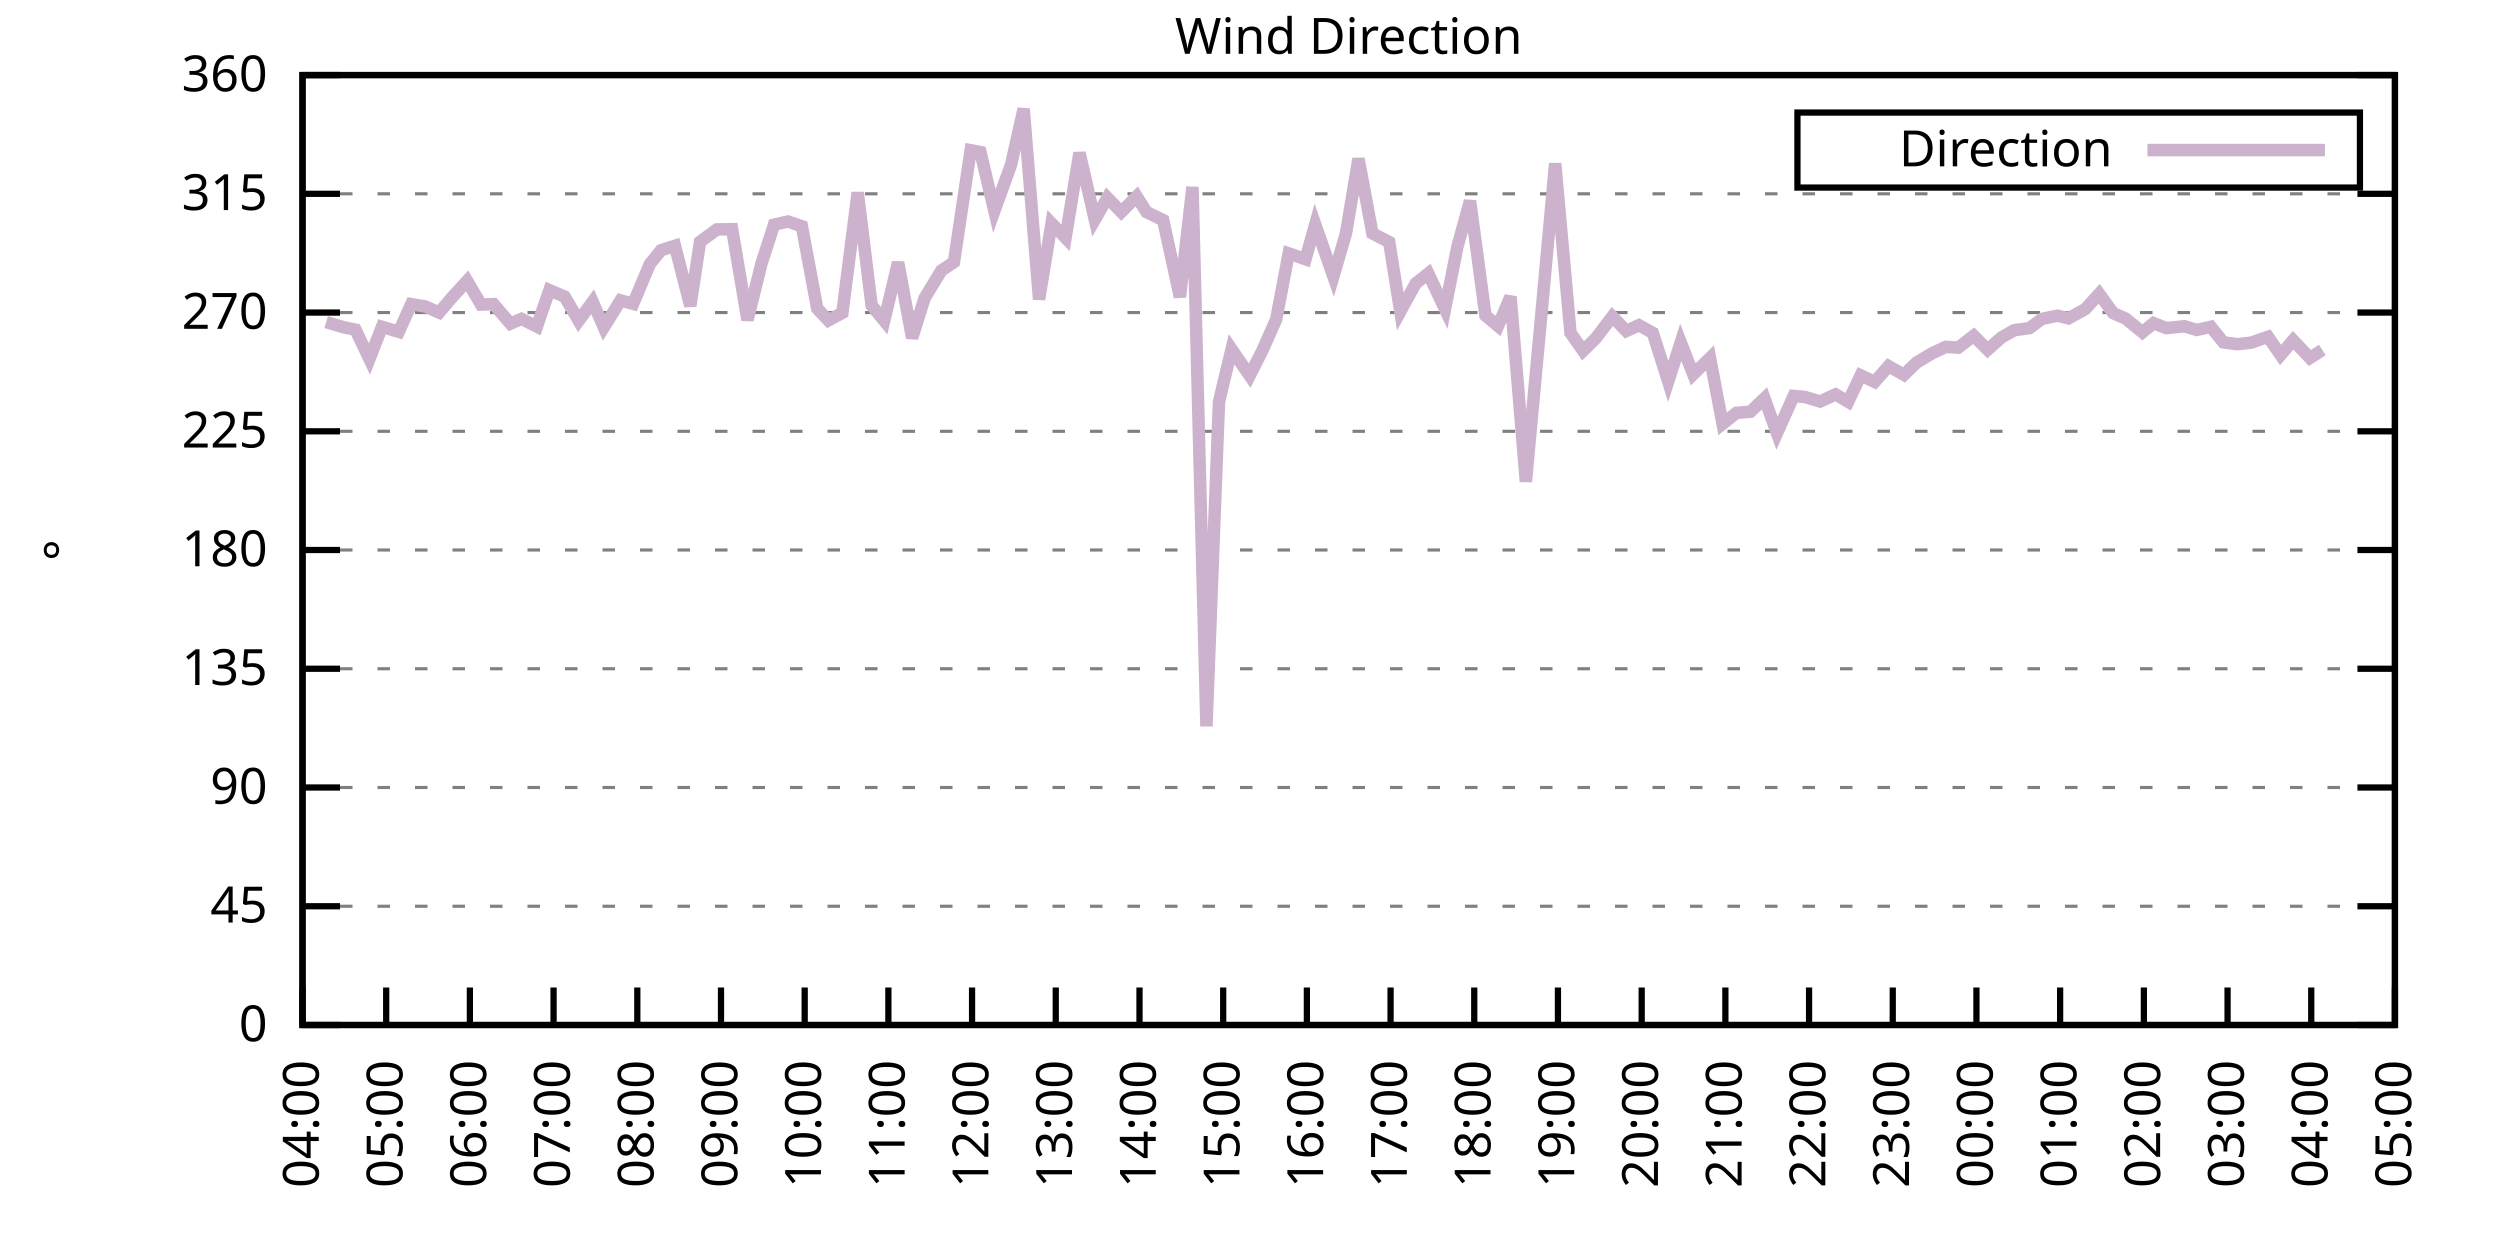
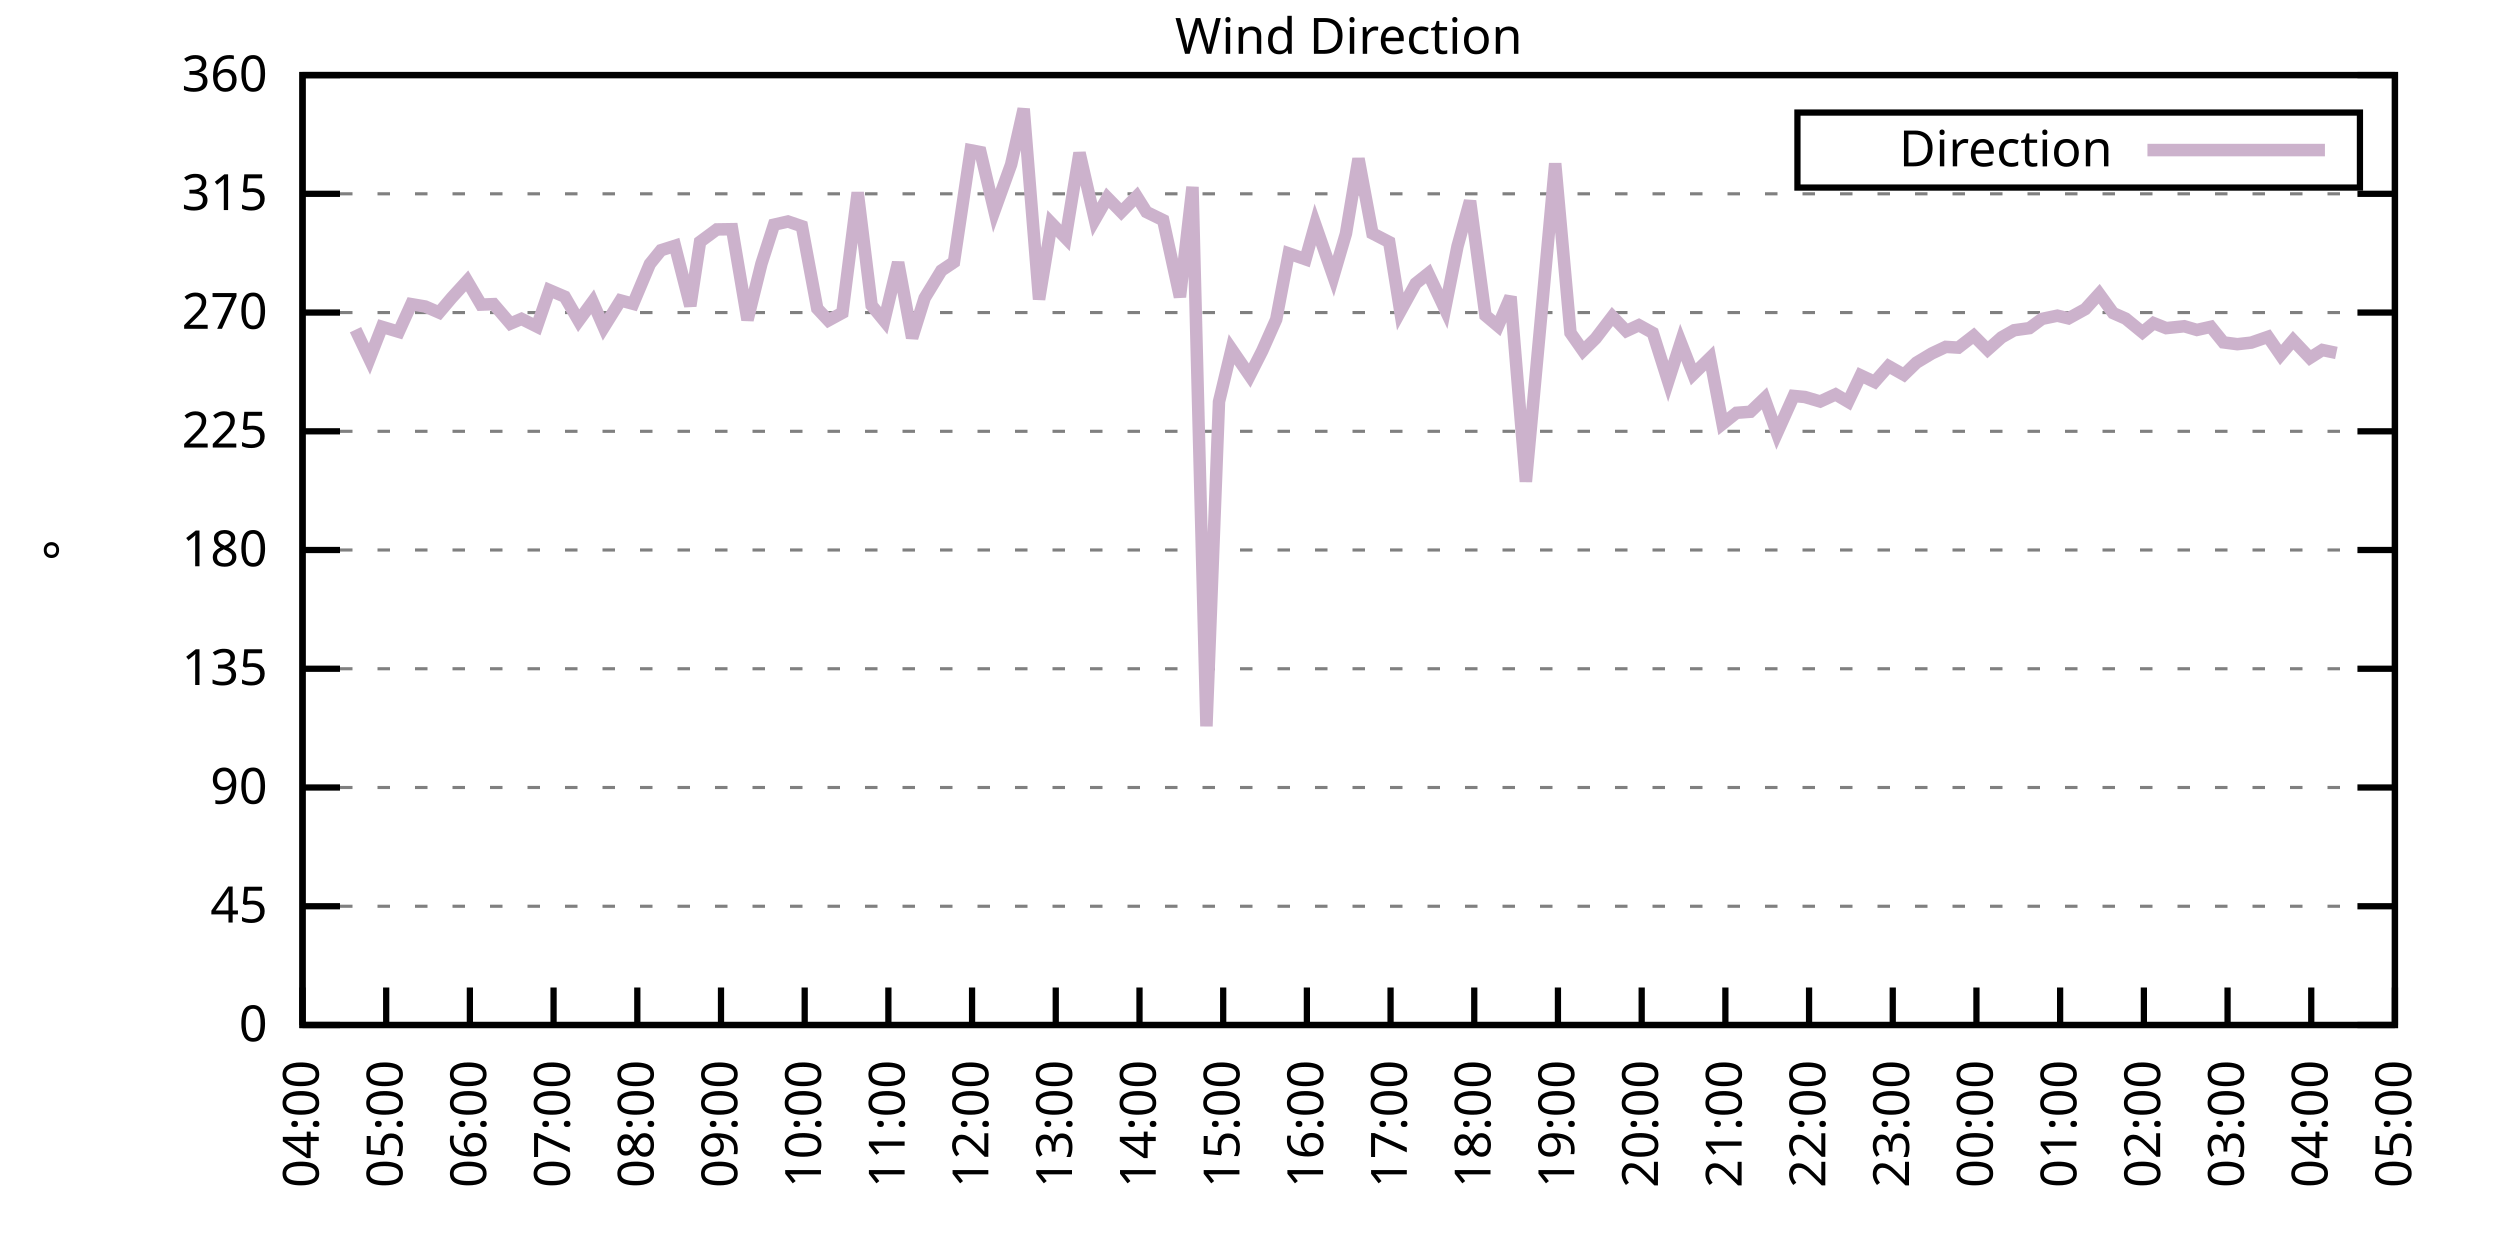
<svg xmlns="http://www.w3.org/2000/svg" xmlns:xlink="http://www.w3.org/1999/xlink" width="400" height="200" viewBox="0 0 400 200">
  <g id="gnuplot_canvas">
    <rect x="0" y="0" width="400" height="200" fill="none" />
    <defs>
      <circle id="gpDot" r="0.5" stroke-width="0.5" stroke="currentColor" />
      <path id="gpPt0" stroke-width="0.333" stroke="currentColor" d="M-1,0 h2 M0,-1 v2" />
      <path id="gpPt1" stroke-width="0.333" stroke="currentColor" d="M-1,-1 L1,1 M1,-1 L-1,1" />
      <path id="gpPt2" stroke-width="0.333" stroke="currentColor" d="M-1,0 L1,0 M0,-1 L0,1 M-1,-1 L1,1 M-1,1 L1,-1" />
      <rect id="gpPt3" stroke-width="0.333" stroke="currentColor" x="-1" y="-1" width="2" height="2" />
      <rect id="gpPt4" stroke-width="0.333" stroke="currentColor" fill="currentColor" x="-1" y="-1" width="2" height="2" />
      <circle id="gpPt5" stroke-width="0.333" stroke="currentColor" cx="0" cy="0" r="1" />
      <use xlink:href="#gpPt5" id="gpPt6" fill="currentColor" stroke="none" />
      <path id="gpPt7" stroke-width="0.333" stroke="currentColor" d="M0,-1.33 L-1.33,0.67 L1.33,0.67 z" />
      <use xlink:href="#gpPt7" id="gpPt8" fill="currentColor" stroke="none" />
      <use xlink:href="#gpPt7" id="gpPt9" stroke="currentColor" transform="rotate(180)" />
      <use xlink:href="#gpPt9" id="gpPt10" fill="currentColor" stroke="none" />
      <use xlink:href="#gpPt3" id="gpPt11" stroke="currentColor" transform="rotate(45)" />
      <use xlink:href="#gpPt11" id="gpPt12" fill="currentColor" stroke="none" />
      <path id="gpPt13" stroke-width="0.333" stroke="currentColor" d="M0,1.330 L1.265,0.411 L0.782,-1.067 L-0.782,-1.076 L-1.265,0.411 z" />
      <use xlink:href="#gpPt13" id="gpPt14" fill="currentColor" stroke="none" />
      <filter id="textbox" filterUnits="objectBoundingBox" x="0" y="0" height="1" width="1">
        <feFlood flood-color="white" flood-opacity="1" result="bgnd" />
        <feComposite in="SourceGraphic" in2="bgnd" operator="atop" />
      </filter>
      <filter id="greybox" filterUnits="objectBoundingBox" x="0" y="0" height="1" width="1">
        <feFlood flood-color="lightgrey" flood-opacity="1" result="grey" />
        <feComposite in="SourceGraphic" in2="grey" operator="atop" />
      </filter>
    </defs>
    <g fill="none" color="white" stroke="currentColor" stroke-width="1.00" stroke-linecap="butt" stroke-linejoin="miter">
</g>
    <g fill="none" color="black" stroke="currentColor" stroke-width="1.00" stroke-linecap="butt" stroke-linejoin="miter">
      <g stroke="none" shape-rendering="crispEdges">
        <polygon fill="rgb(255, 255, 255)" points="48.40,164.00 383.18,164.00 383.18,12.02 48.40,12.02 " />
      </g>
    </g>
    <g fill="none" color="black" stroke="currentColor" stroke-width="1.00" stroke-linecap="butt" stroke-linejoin="miter">
</g>
    <g fill="none" color="black" stroke="black" stroke-width="0.50" stroke-linecap="butt" stroke-linejoin="miter">
</g>
    <g fill="none" color="gray" stroke="currentColor" stroke-width="0.50" stroke-linecap="butt" stroke-linejoin="miter">
      <path stroke="gray" stroke-dasharray="2,4" class="gridline" d="M48.40,164.00 L383.19,164.00  " />
    </g>
    <g fill="none" color="gray" stroke="gray" stroke-width="1.00" stroke-linecap="butt" stroke-linejoin="miter">
</g>
    <g fill="none" color="black" stroke="currentColor" stroke-width="1.00" stroke-linecap="butt" stroke-linejoin="miter">
      <path stroke="black" d="M48.40,164.00 L54.40,164.00 M383.19,164.00 L377.19,164.00  " />
      <g transform="translate(42.80,166.60)" stroke="none" fill="black" font-family="Sans" font-size="8.00" text-anchor="end">
        <text>
          <tspan font-family="Sans"> 0</tspan>
        </text>
      </g>
    </g>
    <g fill="none" color="black" stroke="currentColor" stroke-width="1.00" stroke-linecap="butt" stroke-linejoin="miter">
</g>
    <g fill="none" color="black" stroke="black" stroke-width="0.50" stroke-linecap="butt" stroke-linejoin="miter">
</g>
    <g fill="none" color="gray" stroke="currentColor" stroke-width="0.50" stroke-linecap="butt" stroke-linejoin="miter">
      <path stroke="gray" stroke-dasharray="2,4" class="gridline" d="M48.40,145.00 L383.19,145.00  " />
    </g>
    <g fill="none" color="gray" stroke="gray" stroke-width="1.00" stroke-linecap="butt" stroke-linejoin="miter">
</g>
    <g fill="none" color="black" stroke="currentColor" stroke-width="1.00" stroke-linecap="butt" stroke-linejoin="miter">
      <path stroke="black" d="M48.40,145.00 L54.40,145.00 M383.19,145.00 L377.19,145.00  " />
      <g transform="translate(42.80,147.60)" stroke="none" fill="black" font-family="Sans" font-size="8.00" text-anchor="end">
        <text>
          <tspan font-family="Sans"> 45</tspan>
        </text>
      </g>
    </g>
    <g fill="none" color="black" stroke="currentColor" stroke-width="1.00" stroke-linecap="butt" stroke-linejoin="miter">
</g>
    <g fill="none" color="black" stroke="black" stroke-width="0.50" stroke-linecap="butt" stroke-linejoin="miter">
</g>
    <g fill="none" color="gray" stroke="currentColor" stroke-width="0.50" stroke-linecap="butt" stroke-linejoin="miter">
      <path stroke="gray" stroke-dasharray="2,4" class="gridline" d="M48.40,126.00 L383.19,126.00  " />
    </g>
    <g fill="none" color="gray" stroke="gray" stroke-width="1.00" stroke-linecap="butt" stroke-linejoin="miter">
</g>
    <g fill="none" color="black" stroke="currentColor" stroke-width="1.00" stroke-linecap="butt" stroke-linejoin="miter">
      <path stroke="black" d="M48.40,126.00 L54.40,126.00 M383.19,126.00 L377.19,126.00  " />
      <g transform="translate(42.80,128.60)" stroke="none" fill="black" font-family="Sans" font-size="8.00" text-anchor="end">
        <text>
          <tspan font-family="Sans"> 90</tspan>
        </text>
      </g>
    </g>
    <g fill="none" color="black" stroke="currentColor" stroke-width="1.00" stroke-linecap="butt" stroke-linejoin="miter">
</g>
    <g fill="none" color="black" stroke="black" stroke-width="0.50" stroke-linecap="butt" stroke-linejoin="miter">
</g>
    <g fill="none" color="gray" stroke="currentColor" stroke-width="0.50" stroke-linecap="butt" stroke-linejoin="miter">
      <path stroke="gray" stroke-dasharray="2,4" class="gridline" d="M48.40,107.00 L383.19,107.00  " />
    </g>
    <g fill="none" color="gray" stroke="gray" stroke-width="1.00" stroke-linecap="butt" stroke-linejoin="miter">
</g>
    <g fill="none" color="black" stroke="currentColor" stroke-width="1.00" stroke-linecap="butt" stroke-linejoin="miter">
      <path stroke="black" d="M48.40,107.00 L54.40,107.00 M383.19,107.00 L377.19,107.00  " />
      <g transform="translate(42.80,109.60)" stroke="none" fill="black" font-family="Sans" font-size="8.00" text-anchor="end">
        <text>
          <tspan font-family="Sans"> 135</tspan>
        </text>
      </g>
    </g>
    <g fill="none" color="black" stroke="currentColor" stroke-width="1.00" stroke-linecap="butt" stroke-linejoin="miter">
</g>
    <g fill="none" color="black" stroke="black" stroke-width="0.50" stroke-linecap="butt" stroke-linejoin="miter">
</g>
    <g fill="none" color="gray" stroke="currentColor" stroke-width="0.50" stroke-linecap="butt" stroke-linejoin="miter">
      <path stroke="gray" stroke-dasharray="2,4" class="gridline" d="M48.40,88.00 L383.19,88.00  " />
    </g>
    <g fill="none" color="gray" stroke="gray" stroke-width="1.00" stroke-linecap="butt" stroke-linejoin="miter">
</g>
    <g fill="none" color="black" stroke="currentColor" stroke-width="1.00" stroke-linecap="butt" stroke-linejoin="miter">
      <path stroke="black" d="M48.40,88.00 L54.40,88.00 M383.19,88.00 L377.19,88.00  " />
      <g transform="translate(42.80,90.60)" stroke="none" fill="black" font-family="Sans" font-size="8.00" text-anchor="end">
        <text>
          <tspan font-family="Sans"> 180</tspan>
        </text>
      </g>
    </g>
    <g fill="none" color="black" stroke="currentColor" stroke-width="1.00" stroke-linecap="butt" stroke-linejoin="miter">
</g>
    <g fill="none" color="black" stroke="black" stroke-width="0.50" stroke-linecap="butt" stroke-linejoin="miter">
</g>
    <g fill="none" color="gray" stroke="currentColor" stroke-width="0.50" stroke-linecap="butt" stroke-linejoin="miter">
      <path stroke="gray" stroke-dasharray="2,4" class="gridline" d="M48.40,69.01 L383.19,69.01  " />
    </g>
    <g fill="none" color="gray" stroke="gray" stroke-width="1.00" stroke-linecap="butt" stroke-linejoin="miter">
</g>
    <g fill="none" color="black" stroke="currentColor" stroke-width="1.00" stroke-linecap="butt" stroke-linejoin="miter">
      <path stroke="black" d="M48.40,69.01 L54.40,69.01 M383.19,69.01 L377.19,69.01  " />
      <g transform="translate(42.80,71.61)" stroke="none" fill="black" font-family="Sans" font-size="8.00" text-anchor="end">
        <text>
          <tspan font-family="Sans"> 225</tspan>
        </text>
      </g>
    </g>
    <g fill="none" color="black" stroke="currentColor" stroke-width="1.00" stroke-linecap="butt" stroke-linejoin="miter">
</g>
    <g fill="none" color="black" stroke="black" stroke-width="0.50" stroke-linecap="butt" stroke-linejoin="miter">
</g>
    <g fill="none" color="gray" stroke="currentColor" stroke-width="0.50" stroke-linecap="butt" stroke-linejoin="miter">
      <path stroke="gray" stroke-dasharray="2,4" class="gridline" d="M48.40,50.01 L383.19,50.01  " />
    </g>
    <g fill="none" color="gray" stroke="gray" stroke-width="1.00" stroke-linecap="butt" stroke-linejoin="miter">
</g>
    <g fill="none" color="black" stroke="currentColor" stroke-width="1.00" stroke-linecap="butt" stroke-linejoin="miter">
      <path stroke="black" d="M48.40,50.01 L54.40,50.01 M383.19,50.01 L377.19,50.01  " />
      <g transform="translate(42.80,52.61)" stroke="none" fill="black" font-family="Sans" font-size="8.00" text-anchor="end">
        <text>
          <tspan font-family="Sans"> 270</tspan>
        </text>
      </g>
    </g>
    <g fill="none" color="black" stroke="currentColor" stroke-width="1.00" stroke-linecap="butt" stroke-linejoin="miter">
</g>
    <g fill="none" color="black" stroke="black" stroke-width="0.50" stroke-linecap="butt" stroke-linejoin="miter">
</g>
    <g fill="none" color="gray" stroke="currentColor" stroke-width="0.50" stroke-linecap="butt" stroke-linejoin="miter">
      <path stroke="gray" stroke-dasharray="2,4" class="gridline" d="M48.40,31.01 L383.19,31.01  " />
    </g>
    <g fill="none" color="gray" stroke="gray" stroke-width="1.00" stroke-linecap="butt" stroke-linejoin="miter">
</g>
    <g fill="none" color="black" stroke="currentColor" stroke-width="1.00" stroke-linecap="butt" stroke-linejoin="miter">
      <path stroke="black" d="M48.40,31.01 L54.40,31.01 M383.19,31.01 L377.19,31.01  " />
      <g transform="translate(42.80,33.61)" stroke="none" fill="black" font-family="Sans" font-size="8.00" text-anchor="end">
        <text>
          <tspan font-family="Sans"> 315</tspan>
        </text>
      </g>
    </g>
    <g fill="none" color="black" stroke="currentColor" stroke-width="1.00" stroke-linecap="butt" stroke-linejoin="miter">
</g>
    <g fill="none" color="black" stroke="black" stroke-width="0.50" stroke-linecap="butt" stroke-linejoin="miter">
</g>
    <g fill="none" color="gray" stroke="currentColor" stroke-width="0.50" stroke-linecap="butt" stroke-linejoin="miter">
      <path stroke="gray" stroke-dasharray="2,4" class="gridline" d="M48.40,12.01 L383.19,12.01  " />
    </g>
    <g fill="none" color="gray" stroke="gray" stroke-width="1.00" stroke-linecap="butt" stroke-linejoin="miter">
</g>
    <g fill="none" color="black" stroke="currentColor" stroke-width="1.00" stroke-linecap="butt" stroke-linejoin="miter">
      <path stroke="black" d="M48.40,12.01 L54.40,12.01 M383.19,12.01 L377.19,12.01  " />
      <g transform="translate(42.80,14.61)" stroke="none" fill="black" font-family="Sans" font-size="8.00" text-anchor="end">
        <text>
          <tspan font-family="Sans"> 360</tspan>
        </text>
      </g>
    </g>
    <g fill="none" color="black" stroke="currentColor" stroke-width="1.00" stroke-linecap="butt" stroke-linejoin="miter">
      <path stroke="black" d="M48.40,164.00 L48.40,158.00  " />
      <g transform="translate(51.00,169.60) rotate(270.00)" stroke="none" fill="black" font-family="Sans" font-size="8.00" text-anchor="end">
        <text>
          <tspan font-family="Sans">04:00</tspan>
        </text>
      </g>
    </g>
    <g fill="none" color="black" stroke="currentColor" stroke-width="1.00" stroke-linecap="butt" stroke-linejoin="miter">
      <path stroke="black" d="M61.79,164.00 L61.79,158.00  " />
      <g transform="translate(64.39,169.60) rotate(270.00)" stroke="none" fill="black" font-family="Sans" font-size="8.00" text-anchor="end">
        <text>
          <tspan font-family="Sans">05:00</tspan>
        </text>
      </g>
    </g>
    <g fill="none" color="black" stroke="currentColor" stroke-width="1.00" stroke-linecap="butt" stroke-linejoin="miter">
      <path stroke="black" d="M75.18,164.00 L75.18,158.00  " />
      <g transform="translate(77.78,169.60) rotate(270.00)" stroke="none" fill="black" font-family="Sans" font-size="8.00" text-anchor="end">
        <text>
          <tspan font-family="Sans">06:00</tspan>
        </text>
      </g>
    </g>
    <g fill="none" color="black" stroke="currentColor" stroke-width="1.00" stroke-linecap="butt" stroke-linejoin="miter">
      <path stroke="black" d="M88.57,164.00 L88.57,158.00  " />
      <g transform="translate(91.17,169.60) rotate(270.00)" stroke="none" fill="black" font-family="Sans" font-size="8.00" text-anchor="end">
        <text>
          <tspan font-family="Sans">07:00</tspan>
        </text>
      </g>
    </g>
    <g fill="none" color="black" stroke="currentColor" stroke-width="1.00" stroke-linecap="butt" stroke-linejoin="miter">
      <path stroke="black" d="M101.97,164.00 L101.97,158.00  " />
      <g transform="translate(104.57,169.60) rotate(270.00)" stroke="none" fill="black" font-family="Sans" font-size="8.00" text-anchor="end">
        <text>
          <tspan font-family="Sans">08:00</tspan>
        </text>
      </g>
    </g>
    <g fill="none" color="black" stroke="currentColor" stroke-width="1.00" stroke-linecap="butt" stroke-linejoin="miter">
      <path stroke="black" d="M115.36,164.00 L115.36,158.00  " />
      <g transform="translate(117.96,169.60) rotate(270.00)" stroke="none" fill="black" font-family="Sans" font-size="8.00" text-anchor="end">
        <text>
          <tspan font-family="Sans">09:00</tspan>
        </text>
      </g>
    </g>
    <g fill="none" color="black" stroke="currentColor" stroke-width="1.00" stroke-linecap="butt" stroke-linejoin="miter">
      <path stroke="black" d="M128.75,164.00 L128.75,158.00  " />
      <g transform="translate(131.35,169.60) rotate(270.00)" stroke="none" fill="black" font-family="Sans" font-size="8.00" text-anchor="end">
        <text>
          <tspan font-family="Sans">10:00</tspan>
        </text>
      </g>
    </g>
    <g fill="none" color="black" stroke="currentColor" stroke-width="1.00" stroke-linecap="butt" stroke-linejoin="miter">
      <path stroke="black" d="M142.14,164.00 L142.14,158.00  " />
      <g transform="translate(144.74,169.60) rotate(270.00)" stroke="none" fill="black" font-family="Sans" font-size="8.00" text-anchor="end">
        <text>
          <tspan font-family="Sans">11:00</tspan>
        </text>
      </g>
    </g>
    <g fill="none" color="black" stroke="currentColor" stroke-width="1.00" stroke-linecap="butt" stroke-linejoin="miter">
      <path stroke="black" d="M155.53,164.00 L155.53,158.00  " />
      <g transform="translate(158.13,169.60) rotate(270.00)" stroke="none" fill="black" font-family="Sans" font-size="8.00" text-anchor="end">
        <text>
          <tspan font-family="Sans">12:00</tspan>
        </text>
      </g>
    </g>
    <g fill="none" color="black" stroke="currentColor" stroke-width="1.00" stroke-linecap="butt" stroke-linejoin="miter">
      <path stroke="black" d="M168.92,164.00 L168.92,158.00  " />
      <g transform="translate(171.52,169.60) rotate(270.00)" stroke="none" fill="black" font-family="Sans" font-size="8.00" text-anchor="end">
        <text>
          <tspan font-family="Sans">13:00</tspan>
        </text>
      </g>
    </g>
    <g fill="none" color="black" stroke="currentColor" stroke-width="1.00" stroke-linecap="butt" stroke-linejoin="miter">
      <path stroke="black" d="M182.32,164.00 L182.32,158.00  " />
      <g transform="translate(184.92,169.60) rotate(270.00)" stroke="none" fill="black" font-family="Sans" font-size="8.00" text-anchor="end">
        <text>
          <tspan font-family="Sans">14:00</tspan>
        </text>
      </g>
    </g>
    <g fill="none" color="black" stroke="currentColor" stroke-width="1.00" stroke-linecap="butt" stroke-linejoin="miter">
      <path stroke="black" d="M195.71,164.00 L195.71,158.00  " />
      <g transform="translate(198.31,169.60) rotate(270.00)" stroke="none" fill="black" font-family="Sans" font-size="8.00" text-anchor="end">
        <text>
          <tspan font-family="Sans">15:00</tspan>
        </text>
      </g>
    </g>
    <g fill="none" color="black" stroke="currentColor" stroke-width="1.00" stroke-linecap="butt" stroke-linejoin="miter">
      <path stroke="black" d="M209.10,164.00 L209.10,158.00  " />
      <g transform="translate(211.70,169.60) rotate(270.00)" stroke="none" fill="black" font-family="Sans" font-size="8.00" text-anchor="end">
        <text>
          <tspan font-family="Sans">16:00</tspan>
        </text>
      </g>
    </g>
    <g fill="none" color="black" stroke="currentColor" stroke-width="1.00" stroke-linecap="butt" stroke-linejoin="miter">
      <path stroke="black" d="M222.49,164.00 L222.49,158.00  " />
      <g transform="translate(225.09,169.60) rotate(270.00)" stroke="none" fill="black" font-family="Sans" font-size="8.00" text-anchor="end">
        <text>
          <tspan font-family="Sans">17:00</tspan>
        </text>
      </g>
    </g>
    <g fill="none" color="black" stroke="currentColor" stroke-width="1.00" stroke-linecap="butt" stroke-linejoin="miter">
      <path stroke="black" d="M235.88,164.00 L235.88,158.00  " />
      <g transform="translate(238.48,169.60) rotate(270.00)" stroke="none" fill="black" font-family="Sans" font-size="8.00" text-anchor="end">
        <text>
          <tspan font-family="Sans">18:00</tspan>
        </text>
      </g>
    </g>
    <g fill="none" color="black" stroke="currentColor" stroke-width="1.00" stroke-linecap="butt" stroke-linejoin="miter">
      <path stroke="black" d="M249.27,164.00 L249.27,158.00  " />
      <g transform="translate(251.87,169.60) rotate(270.00)" stroke="none" fill="black" font-family="Sans" font-size="8.00" text-anchor="end">
        <text>
          <tspan font-family="Sans">19:00</tspan>
        </text>
      </g>
    </g>
    <g fill="none" color="black" stroke="currentColor" stroke-width="1.00" stroke-linecap="butt" stroke-linejoin="miter">
      <path stroke="black" d="M262.67,164.00 L262.67,158.00  " />
      <g transform="translate(265.27,169.60) rotate(270.00)" stroke="none" fill="black" font-family="Sans" font-size="8.00" text-anchor="end">
        <text>
          <tspan font-family="Sans">20:00</tspan>
        </text>
      </g>
    </g>
    <g fill="none" color="black" stroke="currentColor" stroke-width="1.00" stroke-linecap="butt" stroke-linejoin="miter">
      <path stroke="black" d="M276.06,164.00 L276.06,158.00  " />
      <g transform="translate(278.66,169.60) rotate(270.00)" stroke="none" fill="black" font-family="Sans" font-size="8.00" text-anchor="end">
        <text>
          <tspan font-family="Sans">21:00</tspan>
        </text>
      </g>
    </g>
    <g fill="none" color="black" stroke="currentColor" stroke-width="1.00" stroke-linecap="butt" stroke-linejoin="miter">
      <path stroke="black" d="M289.45,164.00 L289.45,158.00  " />
      <g transform="translate(292.05,169.60) rotate(270.00)" stroke="none" fill="black" font-family="Sans" font-size="8.00" text-anchor="end">
        <text>
          <tspan font-family="Sans">22:00</tspan>
        </text>
      </g>
    </g>
    <g fill="none" color="black" stroke="currentColor" stroke-width="1.00" stroke-linecap="butt" stroke-linejoin="miter">
      <path stroke="black" d="M302.84,164.00 L302.84,158.00  " />
      <g transform="translate(305.44,169.60) rotate(270.00)" stroke="none" fill="black" font-family="Sans" font-size="8.00" text-anchor="end">
        <text>
          <tspan font-family="Sans">23:00</tspan>
        </text>
      </g>
    </g>
    <g fill="none" color="black" stroke="currentColor" stroke-width="1.00" stroke-linecap="butt" stroke-linejoin="miter">
      <path stroke="black" d="M316.23,164.00 L316.23,158.00  " />
      <g transform="translate(318.83,169.60) rotate(270.00)" stroke="none" fill="black" font-family="Sans" font-size="8.00" text-anchor="end">
        <text>
          <tspan font-family="Sans">00:00</tspan>
        </text>
      </g>
    </g>
    <g fill="none" color="black" stroke="currentColor" stroke-width="1.00" stroke-linecap="butt" stroke-linejoin="miter">
      <path stroke="black" d="M329.62,164.00 L329.62,158.00  " />
      <g transform="translate(332.22,169.60) rotate(270.00)" stroke="none" fill="black" font-family="Sans" font-size="8.00" text-anchor="end">
        <text>
          <tspan font-family="Sans">01:00</tspan>
        </text>
      </g>
    </g>
    <g fill="none" color="black" stroke="currentColor" stroke-width="1.00" stroke-linecap="butt" stroke-linejoin="miter">
      <path stroke="black" d="M343.02,164.00 L343.02,158.00  " />
      <g transform="translate(345.62,169.60) rotate(270.00)" stroke="none" fill="black" font-family="Sans" font-size="8.00" text-anchor="end">
        <text>
          <tspan font-family="Sans">02:00</tspan>
        </text>
      </g>
    </g>
    <g fill="none" color="black" stroke="currentColor" stroke-width="1.00" stroke-linecap="butt" stroke-linejoin="miter">
      <path stroke="black" d="M356.41,164.00 L356.41,158.00  " />
      <g transform="translate(359.01,169.60) rotate(270.00)" stroke="none" fill="black" font-family="Sans" font-size="8.00" text-anchor="end">
        <text>
          <tspan font-family="Sans">03:00</tspan>
        </text>
      </g>
    </g>
    <g fill="none" color="black" stroke="currentColor" stroke-width="1.00" stroke-linecap="butt" stroke-linejoin="miter">
      <path stroke="black" d="M369.80,164.00 L369.80,158.00  " />
      <g transform="translate(372.40,169.60) rotate(270.00)" stroke="none" fill="black" font-family="Sans" font-size="8.00" text-anchor="end">
        <text>
          <tspan font-family="Sans">04:00</tspan>
        </text>
      </g>
    </g>
    <g fill="none" color="black" stroke="currentColor" stroke-width="1.00" stroke-linecap="butt" stroke-linejoin="miter">
      <path stroke="black" d="M383.19,164.00 L383.19,158.00  " />
      <g transform="translate(385.79,169.60) rotate(270.00)" stroke="none" fill="black" font-family="Sans" font-size="8.00" text-anchor="end">
        <text>
          <tspan font-family="Sans">05:00</tspan>
        </text>
      </g>
    </g>
    <g fill="none" color="black" stroke="currentColor" stroke-width="1.00" stroke-linecap="butt" stroke-linejoin="miter">
</g>
    <g fill="none" color="black" stroke="currentColor" stroke-width="1.00" stroke-linecap="butt" stroke-linejoin="miter">
      <path stroke="black" d="M48.40,12.01 L48.40,164.00 L383.19,164.00 L383.19,12.01 L48.40,12.01 Z  " />
    </g>
    <g fill="none" color="black" stroke="currentColor" stroke-width="1.00" stroke-linecap="butt" stroke-linejoin="miter">
</g>
    <g fill="none" color="black" stroke="currentColor" stroke-width="1.00" stroke-linecap="butt" stroke-linejoin="miter">
      <path stroke="black" d="M287.59,30.01 L287.59,18.01 L377.59,18.01 L377.59,30.01 L287.59,30.01 Z  " />
    </g>
    <g id="Wind_direction_plot_1">
      <g fill="none" color="white" stroke="black" stroke-width="2.00" stroke-linecap="butt" stroke-linejoin="miter">
</g>
      <g fill="none" color="black" stroke="currentColor" stroke-width="2.00" stroke-linecap="butt" stroke-linejoin="miter">
        <g transform="translate(337.99,26.61)" stroke="none" fill="black" font-family="Sans" font-size="8.00" text-anchor="end">
          <text>
            <tspan font-family="Sans">Direction</tspan>
          </text>
        </g>
      </g>
      <g fill="none" color="black" stroke="currentColor" stroke-width="2.00" stroke-linecap="butt" stroke-linejoin="miter">
-         <path stroke="rgb(204, 178, 204)" d="M343.59,24.01 L371.99,24.01 M52.19,51.53 L54.87,52.33 L56.88,52.75 L59.11,57.44 L61.12,52.29 L63.80,53.09   L65.81,48.66 L68.04,49.04 L70.27,50.01 L72.28,47.64 L74.74,44.94 L76.97,48.74 L78.98,48.66 L81.66,51.78   L83.44,51.02 L85.90,52.25 L87.91,46.42 L90.36,47.47 L92.59,51.32 L94.82,48.28 L96.61,52.37 L99.29,48.07   L101.30,48.61 L103.98,42.24 L105.76,40.04 L107.99,39.33 L110.45,48.95 L112.01,38.69 L114.69,36.71 L117.14,36.67   L119.60,51.19 L121.83,42.20 L123.84,35.95 L126.07,35.44 L128.30,36.20 L130.76,49.37 L132.54,51.27 L134.78,50.05   L137.23,30.80 L139.46,48.87 L141.47,51.32 L143.70,41.99 L145.94,54.06 L147.94,47.69 L150.62,43.29 L152.63,41.94   L155.31,24.04 L156.87,24.34 L159.10,33.75 L161.78,26.32 L163.79,17.41 L166.25,47.90 L168.25,35.74 L170.49,38.06   L172.72,24.46 L175.17,35.15 L177.18,31.64 L179.41,33.92 L181.87,31.43 L183.43,33.92 L186.11,35.23 L188.79,47.52   L190.80,29.91 L193.03,116.21 L195.04,64.28 L197.05,55.88 L199.95,60.10 L201.96,56.13 L204.19,51.11 L206.20,40.55   L208.88,41.48 L210.44,35.91 L213.34,44.22 L215.35,37.38 L217.36,25.39 L219.59,37.34 L222.27,38.73 L224.05,49.84   L226.51,45.36 L228.52,43.76 L231.20,49.46 L233.20,39.41 L235.21,32.15 L237.67,50.47 L239.68,52.16 L241.69,47.47   L244.14,77.07 L246.82,48.07 L248.83,26.15 L251.28,53.26 L253.29,56.13 L255.30,54.15 L257.98,50.64 L260.21,52.96   L262.22,52.03 L264.45,53.26 L266.91,61.03 L268.92,54.78 L270.92,59.89 L273.60,57.27 L275.61,67.82 L277.84,66.05   L280.07,65.88 L282.31,63.73 L284.32,69.30 L286.99,63.35 L288.78,63.52 L291.23,64.24 L293.69,63.10 L295.70,64.28   L297.71,60.06 L299.94,61.11 L302.17,58.58 L304.63,59.97 L306.63,58.03 L309.09,56.55 L311.32,55.50 L313.33,55.62   L315.79,53.72 L318.02,55.96 L320.25,53.98 L322.26,52.84 L324.71,52.50 L326.72,51.02 L329.18,50.51 L330.96,50.94   L333.64,49.46 L335.87,47.01 L338.10,50.09 L340.11,50.98 L342.79,53.17 L344.58,51.70 L346.59,52.50 L349.49,52.20   L351.50,52.79 L353.73,52.29 L355.74,54.78 L357.97,55.07 L360.20,54.82 L362.88,53.89 L364.89,56.80 L366.90,54.44   L369.58,57.27 L371.58,56.00  " />
+         <path stroke="rgb(204, 178, 204)" d="M343.59,24.01 L371.99,24.01 M56.88,52.75 L59.11,57.44 L61.12,52.29 L63.80,53.09 L65.81,48.66 L68.04,49.04   L70.27,50.01 L72.28,47.64 L74.74,44.94 L76.97,48.74 L78.98,48.66 L81.66,51.78 L83.44,51.02 L85.90,52.25   L87.91,46.42 L90.36,47.47 L92.59,51.32 L94.82,48.28 L96.61,52.37 L99.29,48.07 L101.30,48.61 L103.98,42.24   L105.76,40.04 L107.99,39.33 L110.45,48.95 L112.01,38.69 L114.69,36.71 L117.14,36.67 L119.60,51.19 L121.83,42.20   L123.84,35.95 L126.07,35.44 L128.30,36.20 L130.76,49.37 L132.54,51.27 L134.78,50.05 L137.23,30.80 L139.46,48.87   L141.47,51.32 L143.70,41.99 L145.94,54.06 L147.94,47.69 L150.62,43.29 L152.63,41.94 L155.31,24.04 L156.87,24.34   L159.10,33.75 L161.78,26.32 L163.79,17.41 L166.25,47.90 L168.25,35.74 L170.49,38.06 L172.72,24.46 L175.17,35.15   L177.18,31.64 L179.41,33.92 L181.87,31.43 L183.43,33.92 L186.11,35.23 L188.79,47.52 L190.80,29.91 L193.03,116.21   L195.04,64.28 L197.05,55.88 L199.95,60.10 L201.96,56.13 L204.19,51.11 L206.20,40.55 L208.88,41.48 L210.44,35.91   L213.34,44.22 L215.35,37.38 L217.36,25.39 L219.59,37.34 L222.27,38.73 L224.05,49.84 L226.51,45.36 L228.52,43.76   L231.20,49.46 L233.20,39.41 L235.21,32.15 L237.67,50.47 L239.68,52.16 L241.69,47.47 L244.14,77.07 L246.82,48.07   L248.83,26.15 L251.28,53.26 L253.29,56.13 L255.30,54.15 L257.98,50.64 L260.21,52.96 L262.22,52.03 L264.45,53.26   L266.91,61.03 L268.92,54.78 L270.92,59.89 L273.60,57.27 L275.61,67.82 L277.84,66.05 L280.07,65.88 L282.31,63.73   L284.32,69.30 L286.99,63.35 L288.78,63.52 L291.23,64.24 L293.69,63.10 L295.70,64.28 L297.71,60.06 L299.94,61.11   L302.17,58.58 L304.63,59.97 L306.63,58.03 L309.09,56.55 L311.32,55.50 L313.33,55.62 L315.79,53.72 L318.02,55.96   L320.25,53.98 L322.26,52.84 L324.71,52.50 L326.72,51.02 L329.18,50.51 L330.96,50.94 L333.64,49.46 L335.87,47.01   L338.10,50.09 L340.11,50.98 L342.79,53.17 L344.58,51.70 L346.59,52.50 L349.49,52.20 L351.50,52.79 L353.73,52.29   L355.74,54.78 L357.97,55.07 L360.20,54.82 L362.88,53.89 L364.89,56.80 L366.90,54.44 L369.58,57.27 L371.58,56.00   L373.82,56.47  " />
      </g>
    </g>
    <g fill="none" color="black" stroke="currentColor" stroke-width="2.00" stroke-linecap="butt" stroke-linejoin="miter">
</g>
    <g fill="none" color="black" stroke="black" stroke-width="1.00" stroke-linecap="butt" stroke-linejoin="miter">
</g>
    <g fill="none" color="black" stroke="currentColor" stroke-width="1.00" stroke-linecap="butt" stroke-linejoin="miter">
      <path stroke="black" d="M48.40,12.01 L48.40,164.00 L383.19,164.00 L383.19,12.01 L48.40,12.01 Z  " />
      <g transform="translate(12.80,88.01) rotate(270.00)" stroke="none" fill="black" font-family="Sans" font-size="8.00" text-anchor="middle">
        <text>
          <tspan font-family="Sans">°</tspan>
        </text>
      </g>
    </g>
    <g fill="none" color="black" stroke="currentColor" stroke-width="1.00" stroke-linecap="butt" stroke-linejoin="miter">
</g>
    <g fill="none" color="black" stroke="currentColor" stroke-width="1.00" stroke-linecap="butt" stroke-linejoin="miter">
      <g transform="translate(215.79,8.61)" stroke="none" fill="black" font-family="Sans" font-size="8.00" text-anchor="middle">
        <text>
          <tspan font-family="Sans">Wind Direction</tspan>
        </text>
      </g>
    </g>
    <g fill="none" color="black" stroke="currentColor" stroke-width="1.00" stroke-linecap="butt" stroke-linejoin="miter">
</g>
  </g>
</svg>
